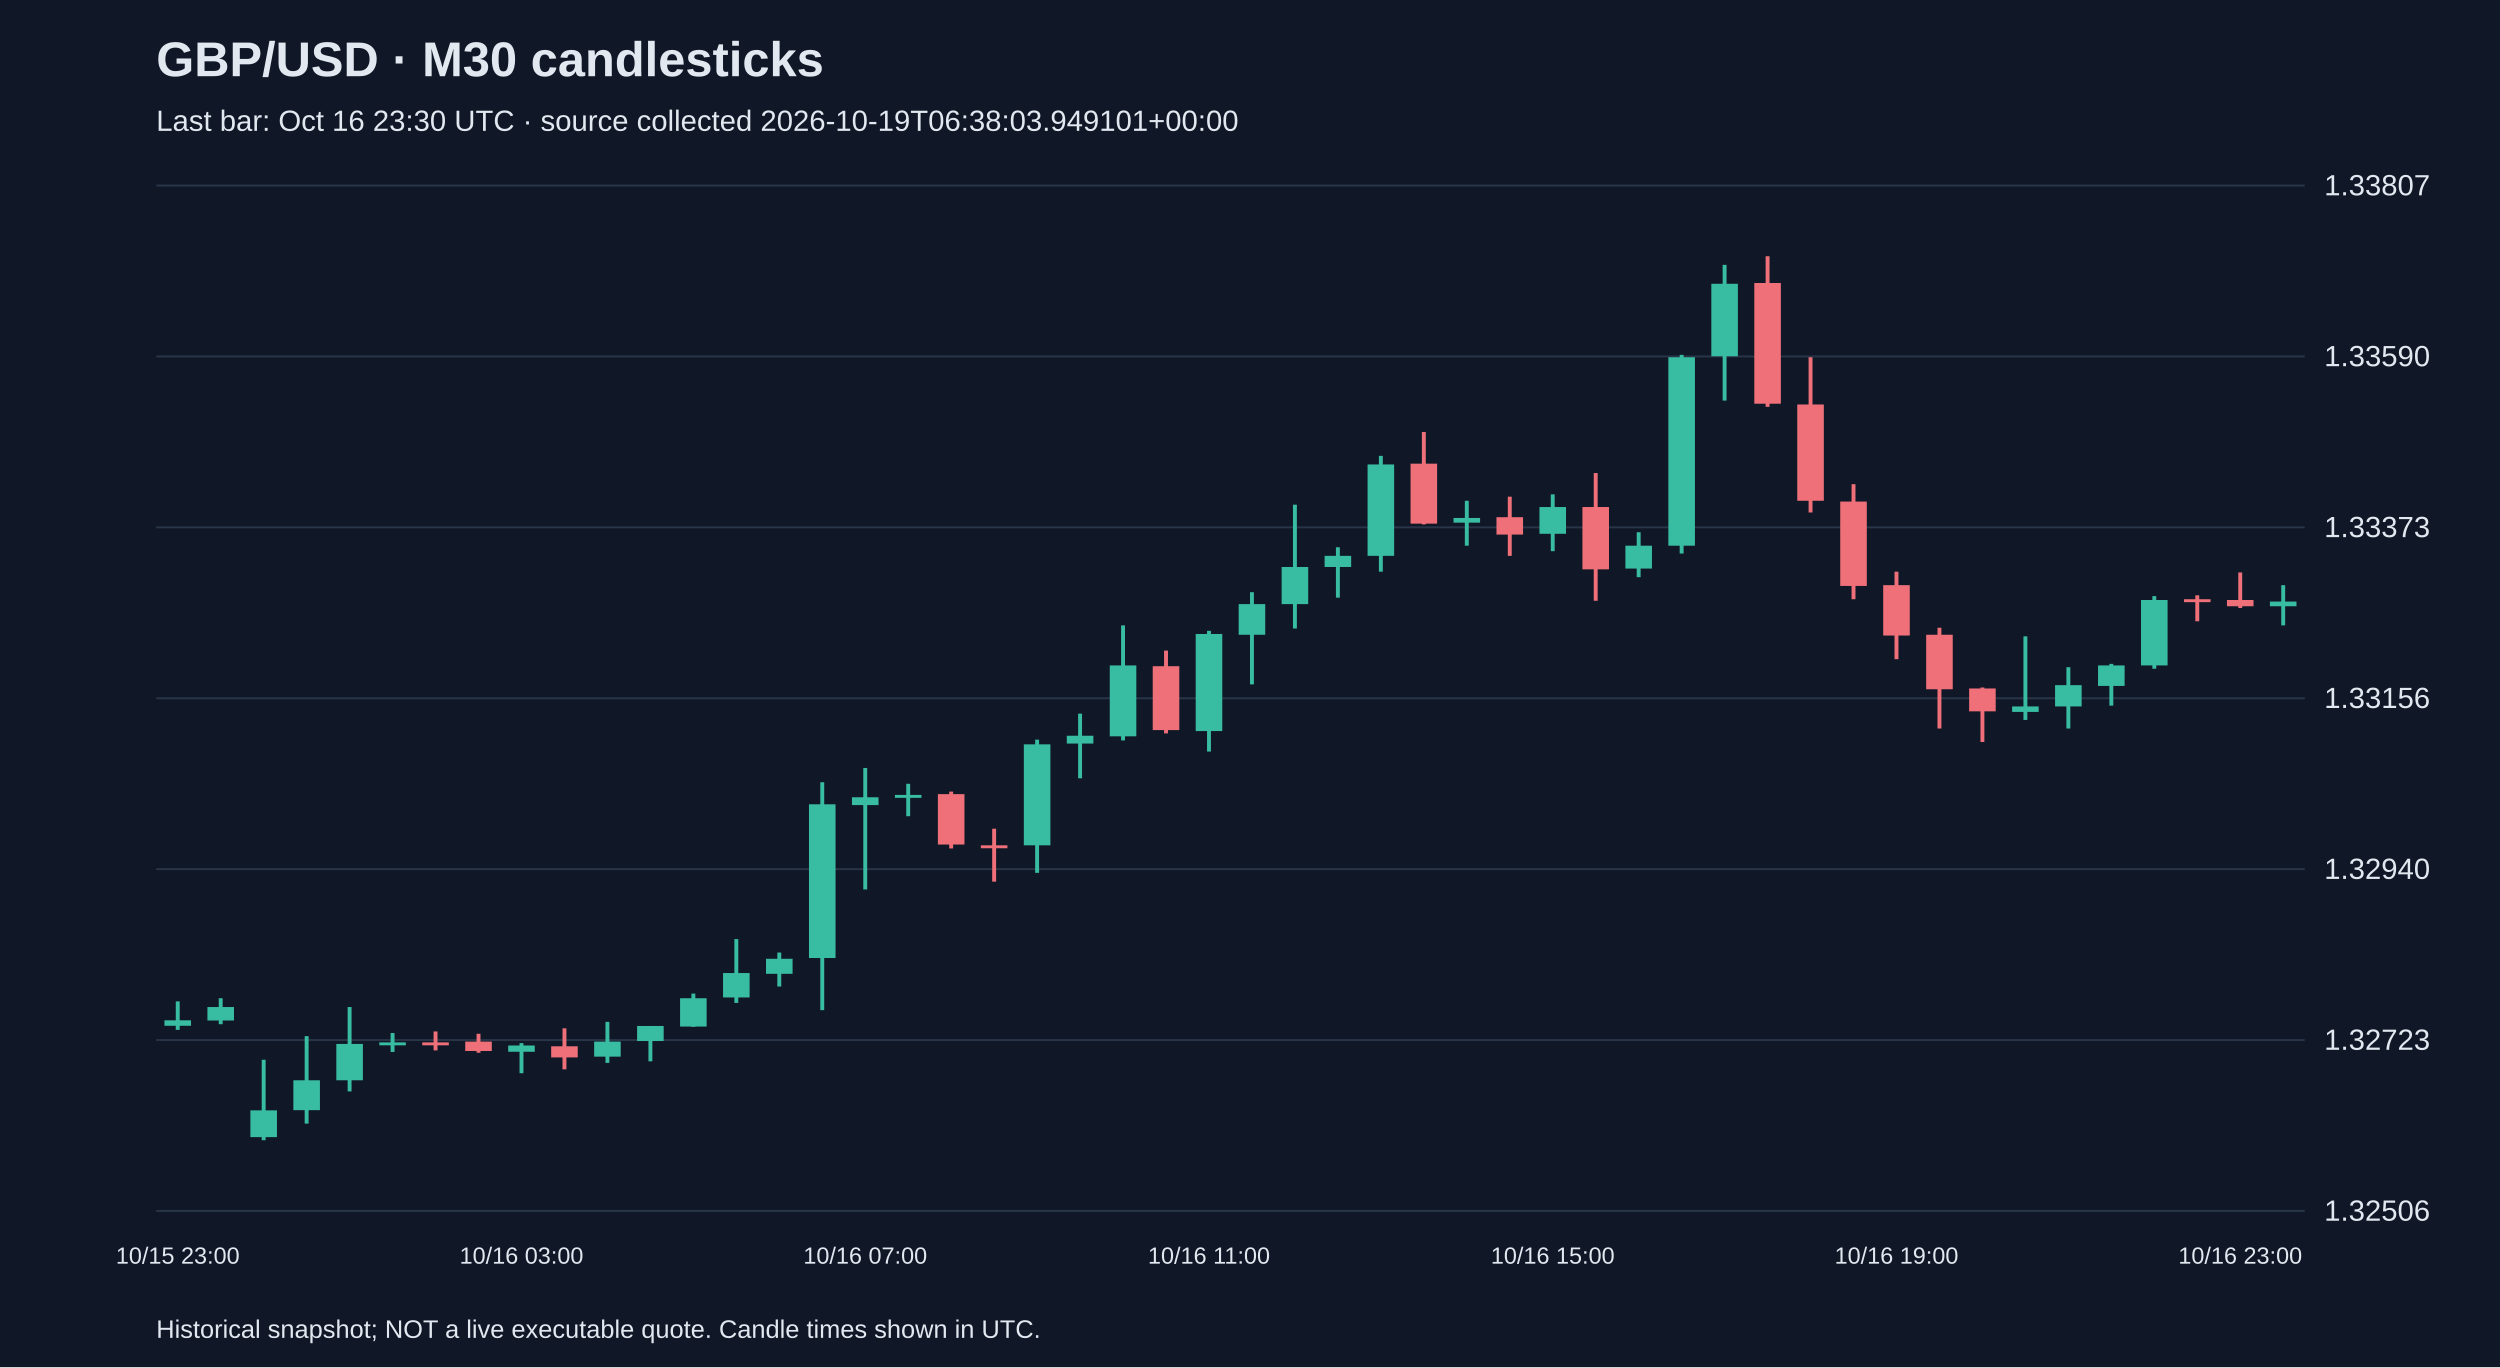
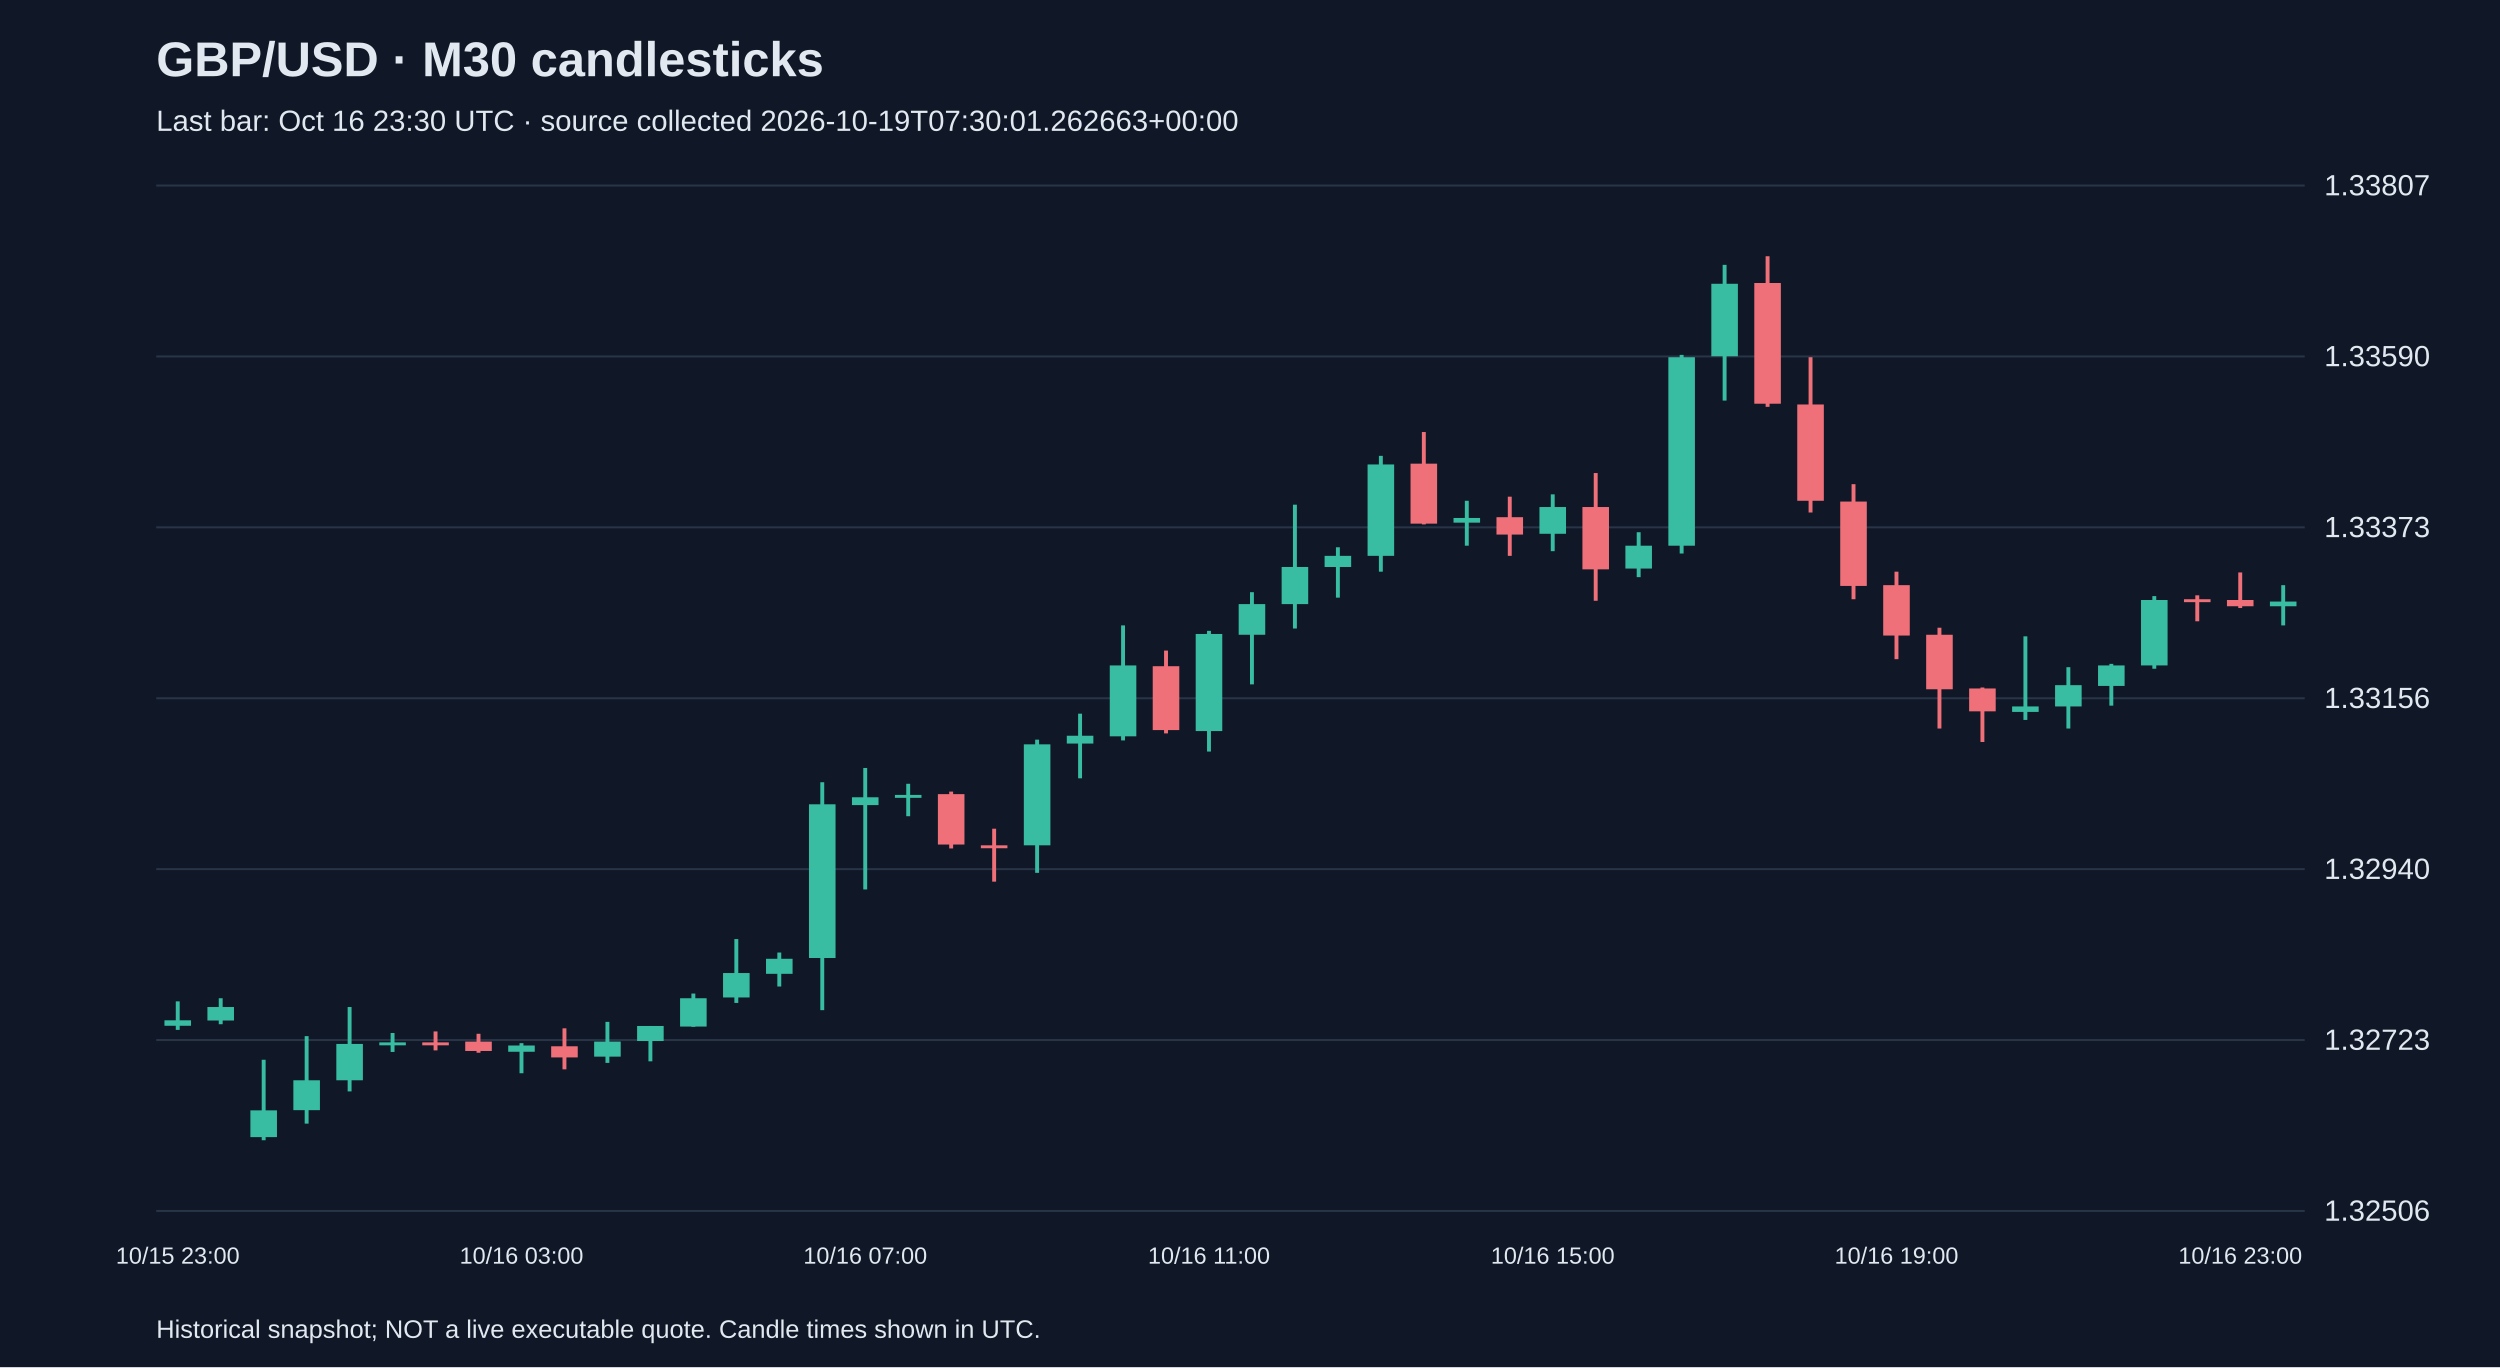
<svg xmlns="http://www.w3.org/2000/svg" viewBox="0 0 1280 700">
  <rect width="100%" height="100%" fill="#101827" />
  <style>text{font-family:Arial,sans-serif;fill:#e2e8f0}</style>
  <text x="80" y="39" font-size="25" font-weight="bold">GBP/USD · M30 candlesticks</text>
-   <text x="80" y="67" font-size="15" fill="#a6b1c5">Last bar: Oct 16 23:30 UTC · source collected 2026-10-19T06:38:03.949101+00:00</text>
+   <text x="80" y="67" font-size="15" fill="#a6b1c5">Last bar: Oct 16 23:30 UTC · source collected 2026-10-19T07:30:01.262663+00:00</text>
  <line x1="80" y1="620.0" x2="1180" y2="620.0" stroke="#283548" />
  <text x="1190" y="625.0" font-size="15">1.32506</text>
  <line x1="80" y1="532.5" x2="1180" y2="532.5" stroke="#283548" />
  <text x="1190" y="537.5" font-size="15">1.32723</text>
  <line x1="80" y1="445.0" x2="1180" y2="445.0" stroke="#283548" />
  <text x="1190" y="450.0" font-size="15">1.32940</text>
  <line x1="80" y1="357.5" x2="1180" y2="357.5" stroke="#283548" />
  <text x="1190" y="362.5" font-size="15">1.33156</text>
  <line x1="80" y1="270.0" x2="1180" y2="270.0" stroke="#283548" />
  <text x="1190" y="275.0" font-size="15">1.33373</text>
  <line x1="80" y1="182.5" x2="1180" y2="182.5" stroke="#283548" />
  <text x="1190" y="187.5" font-size="15">1.33590</text>
  <line x1="80" y1="95.0" x2="1180" y2="95.0" stroke="#283548" />
  <text x="1190" y="100.0" font-size="15">1.33807</text>
  <line x1="91.0" y1="512.7" x2="91.0" y2="527.3" stroke="#38bca2" stroke-width="2" />
  <rect x="84.2" y="522.4" width="13.6" height="2.8" fill="#38bca2" />
  <text x="91.0" y="647" text-anchor="middle" font-size="12">10/15 23:00</text>
  <line x1="113.0" y1="511.1" x2="113.0" y2="524.4" stroke="#38bca2" stroke-width="2" />
  <rect x="106.2" y="515.6" width="13.6" height="6.9" fill="#38bca2" />
  <line x1="135.0" y1="542.6" x2="135.0" y2="583.8" stroke="#38bca2" stroke-width="2" />
  <rect x="128.2" y="568.5" width="13.6" height="13.7" fill="#38bca2" />
  <line x1="157.0" y1="530.5" x2="157.0" y2="575.3" stroke="#38bca2" stroke-width="2" />
  <rect x="150.2" y="553.1" width="13.6" height="15.3" fill="#38bca2" />
  <line x1="179.0" y1="515.6" x2="179.0" y2="558.8" stroke="#38bca2" stroke-width="2" />
  <rect x="172.2" y="534.5" width="13.6" height="18.6" fill="#38bca2" />
  <line x1="201.0" y1="528.9" x2="201.0" y2="538.6" stroke="#38bca2" stroke-width="2" />
  <rect x="194.2" y="533.7" width="13.6" height="1.5" fill="#38bca2" />
  <line x1="223.0" y1="528.1" x2="223.0" y2="537.8" stroke="#f07079" stroke-width="2" />
  <rect x="216.2" y="533.7" width="13.6" height="1.5" fill="#f07079" />
  <line x1="245.0" y1="529.3" x2="245.0" y2="539.0" stroke="#f07079" stroke-width="2" />
  <rect x="238.2" y="533.3" width="13.6" height="4.8" fill="#f07079" />
  <line x1="267.0" y1="534.1" x2="267.0" y2="549.5" stroke="#38bca2" stroke-width="2" />
  <rect x="260.2" y="535.3" width="13.6" height="3.2" fill="#38bca2" />
  <text x="267.0" y="647" text-anchor="middle" font-size="12">10/16 03:00</text>
  <line x1="289.0" y1="526.5" x2="289.0" y2="547.5" stroke="#f07079" stroke-width="2" />
  <rect x="282.2" y="535.7" width="13.6" height="5.7" fill="#f07079" />
  <line x1="311.0" y1="523.2" x2="311.0" y2="544.2" stroke="#38bca2" stroke-width="2" />
  <rect x="304.2" y="533.3" width="13.6" height="7.7" fill="#38bca2" />
  <line x1="333.0" y1="525.3" x2="333.0" y2="543.4" stroke="#38bca2" stroke-width="2" />
  <rect x="326.2" y="525.3" width="13.6" height="7.7" fill="#38bca2" />
  <line x1="355.0" y1="508.7" x2="355.0" y2="525.7" stroke="#38bca2" stroke-width="2" />
  <rect x="348.2" y="511.1" width="13.6" height="14.5" fill="#38bca2" />
  <line x1="377.0" y1="480.8" x2="377.0" y2="513.5" stroke="#38bca2" stroke-width="2" />
  <rect x="370.2" y="498.2" width="13.6" height="12.5" fill="#38bca2" />
  <line x1="399.0" y1="487.7" x2="399.0" y2="505.1" stroke="#38bca2" stroke-width="2" />
  <rect x="392.2" y="490.9" width="13.6" height="7.7" fill="#38bca2" />
  <line x1="421.0" y1="400.5" x2="421.0" y2="517.2" stroke="#38bca2" stroke-width="2" />
  <rect x="414.2" y="411.8" width="13.6" height="78.7" fill="#38bca2" />
  <line x1="443.0" y1="393.2" x2="443.0" y2="455.4" stroke="#38bca2" stroke-width="2" />
  <rect x="436.2" y="408.2" width="13.6" height="4.0" fill="#38bca2" />
  <text x="443.0" y="647" text-anchor="middle" font-size="12">10/16 07:00</text>
  <line x1="465.0" y1="401.3" x2="465.0" y2="417.9" stroke="#38bca2" stroke-width="2" />
  <rect x="458.2" y="407.0" width="13.6" height="1.5" fill="#38bca2" />
  <line x1="487.0" y1="405.3" x2="487.0" y2="434.4" stroke="#f07079" stroke-width="2" />
  <rect x="480.2" y="406.6" width="13.6" height="25.8" fill="#f07079" />
  <line x1="509.0" y1="424.3" x2="509.0" y2="451.4" stroke="#f07079" stroke-width="2" />
  <rect x="502.2" y="432.8" width="13.6" height="1.5" fill="#f07079" />
  <line x1="531.0" y1="378.7" x2="531.0" y2="446.9" stroke="#38bca2" stroke-width="2" />
  <rect x="524.2" y="381.1" width="13.6" height="51.7" fill="#38bca2" />
  <line x1="553.0" y1="365.4" x2="553.0" y2="398.5" stroke="#38bca2" stroke-width="2" />
  <rect x="546.2" y="376.7" width="13.6" height="4.0" fill="#38bca2" />
  <line x1="575.0" y1="320.2" x2="575.0" y2="379.1" stroke="#38bca2" stroke-width="2" />
  <rect x="568.2" y="340.7" width="13.6" height="36.3" fill="#38bca2" />
  <line x1="597.0" y1="333.1" x2="597.0" y2="375.5" stroke="#f07079" stroke-width="2" />
  <rect x="590.2" y="341.1" width="13.6" height="32.7" fill="#f07079" />
  <line x1="619.0" y1="323.0" x2="619.0" y2="384.8" stroke="#38bca2" stroke-width="2" />
  <rect x="612.2" y="324.6" width="13.6" height="49.7" fill="#38bca2" />
  <text x="619.0" y="647" text-anchor="middle" font-size="12">10/16 11:00</text>
  <line x1="641.0" y1="303.2" x2="641.0" y2="350.4" stroke="#38bca2" stroke-width="2" />
  <rect x="634.2" y="309.3" width="13.6" height="15.7" fill="#38bca2" />
  <line x1="663.0" y1="258.4" x2="663.0" y2="321.8" stroke="#38bca2" stroke-width="2" />
  <rect x="656.2" y="290.3" width="13.6" height="19.0" fill="#38bca2" />
  <line x1="685.0" y1="280.2" x2="685.0" y2="306.0" stroke="#38bca2" stroke-width="2" />
  <rect x="678.2" y="284.6" width="13.6" height="5.7" fill="#38bca2" />
  <line x1="707.0" y1="233.4" x2="707.0" y2="292.7" stroke="#38bca2" stroke-width="2" />
  <rect x="700.2" y="237.8" width="13.6" height="46.8" fill="#38bca2" />
  <line x1="729.0" y1="221.2" x2="729.0" y2="268.5" stroke="#f07079" stroke-width="2" />
  <rect x="722.2" y="237.4" width="13.6" height="30.7" fill="#f07079" />
  <line x1="751.0" y1="256.4" x2="751.0" y2="279.4" stroke="#38bca2" stroke-width="2" />
  <rect x="744.2" y="265.2" width="13.6" height="2.4" fill="#38bca2" />
  <line x1="773.0" y1="254.3" x2="773.0" y2="284.6" stroke="#f07079" stroke-width="2" />
  <rect x="766.2" y="264.8" width="13.6" height="8.9" fill="#f07079" />
  <line x1="795.0" y1="253.1" x2="795.0" y2="282.2" stroke="#38bca2" stroke-width="2" />
  <rect x="788.2" y="259.6" width="13.6" height="13.7" fill="#38bca2" />
  <text x="795.0" y="647" text-anchor="middle" font-size="12">10/16 15:00</text>
  <line x1="817.0" y1="242.2" x2="817.0" y2="307.6" stroke="#f07079" stroke-width="2" />
  <rect x="810.2" y="259.6" width="13.6" height="31.9" fill="#f07079" />
  <line x1="839.0" y1="272.5" x2="839.0" y2="295.5" stroke="#38bca2" stroke-width="2" />
  <rect x="832.2" y="279.4" width="13.6" height="11.7" fill="#38bca2" />
  <line x1="861.0" y1="181.7" x2="861.0" y2="283.4" stroke="#38bca2" stroke-width="2" />
  <rect x="854.2" y="182.9" width="13.6" height="96.5" fill="#38bca2" />
  <line x1="883.0" y1="135.6" x2="883.0" y2="205.1" stroke="#38bca2" stroke-width="2" />
  <rect x="876.2" y="145.3" width="13.6" height="37.1" fill="#38bca2" />
  <line x1="905.0" y1="131.2" x2="905.0" y2="208.3" stroke="#f07079" stroke-width="2" />
  <rect x="898.2" y="144.9" width="13.6" height="61.8" fill="#f07079" />
  <line x1="927.0" y1="182.9" x2="927.0" y2="262.4" stroke="#f07079" stroke-width="2" />
  <rect x="920.2" y="207.1" width="13.6" height="49.3" fill="#f07079" />
  <line x1="949.0" y1="247.9" x2="949.0" y2="306.8" stroke="#f07079" stroke-width="2" />
  <rect x="942.2" y="256.8" width="13.6" height="43.2" fill="#f07079" />
  <line x1="971.0" y1="292.7" x2="971.0" y2="337.5" stroke="#f07079" stroke-width="2" />
  <rect x="964.2" y="299.6" width="13.6" height="25.8" fill="#f07079" />
  <text x="971.0" y="647" text-anchor="middle" font-size="12">10/16 19:00</text>
  <line x1="993.0" y1="321.4" x2="993.0" y2="373.0" stroke="#f07079" stroke-width="2" />
  <rect x="986.2" y="325.0" width="13.6" height="27.9" fill="#f07079" />
  <line x1="1015.0" y1="352.0" x2="1015.0" y2="379.9" stroke="#f07079" stroke-width="2" />
  <rect x="1008.2" y="352.5" width="13.6" height="11.7" fill="#f07079" />
  <line x1="1037.0" y1="325.8" x2="1037.0" y2="368.6" stroke="#38bca2" stroke-width="2" />
  <rect x="1030.2" y="361.7" width="13.6" height="2.8" fill="#38bca2" />
  <line x1="1059.0" y1="341.6" x2="1059.0" y2="373.0" stroke="#38bca2" stroke-width="2" />
  <rect x="1052.2" y="350.8" width="13.6" height="10.9" fill="#38bca2" />
  <line x1="1081.0" y1="339.9" x2="1081.0" y2="361.3" stroke="#38bca2" stroke-width="2" />
  <rect x="1074.2" y="340.7" width="13.6" height="10.5" fill="#38bca2" />
  <line x1="1103.0" y1="305.2" x2="1103.0" y2="342.4" stroke="#38bca2" stroke-width="2" />
  <rect x="1096.2" y="307.2" width="13.6" height="33.5" fill="#38bca2" />
  <line x1="1125.0" y1="304.8" x2="1125.0" y2="318.1" stroke="#f07079" stroke-width="2" />
  <rect x="1118.2" y="306.8" width="13.6" height="1.5" fill="#f07079" />
  <line x1="1147.0" y1="293.1" x2="1147.0" y2="311.3" stroke="#f07079" stroke-width="2" />
  <rect x="1140.2" y="307.2" width="13.6" height="3.2" fill="#f07079" />
  <text x="1147.0" y="647" text-anchor="middle" font-size="12">10/16 23:00</text>
  <line x1="1169.0" y1="299.6" x2="1169.0" y2="320.2" stroke="#38bca2" stroke-width="2" />
  <rect x="1162.2" y="308.0" width="13.6" height="2.4" fill="#38bca2" />
  <text x="80" y="685" font-size="13">Historical snapshot; NOT a live executable quote. Candle times shown in UTC.</text>
</svg>
